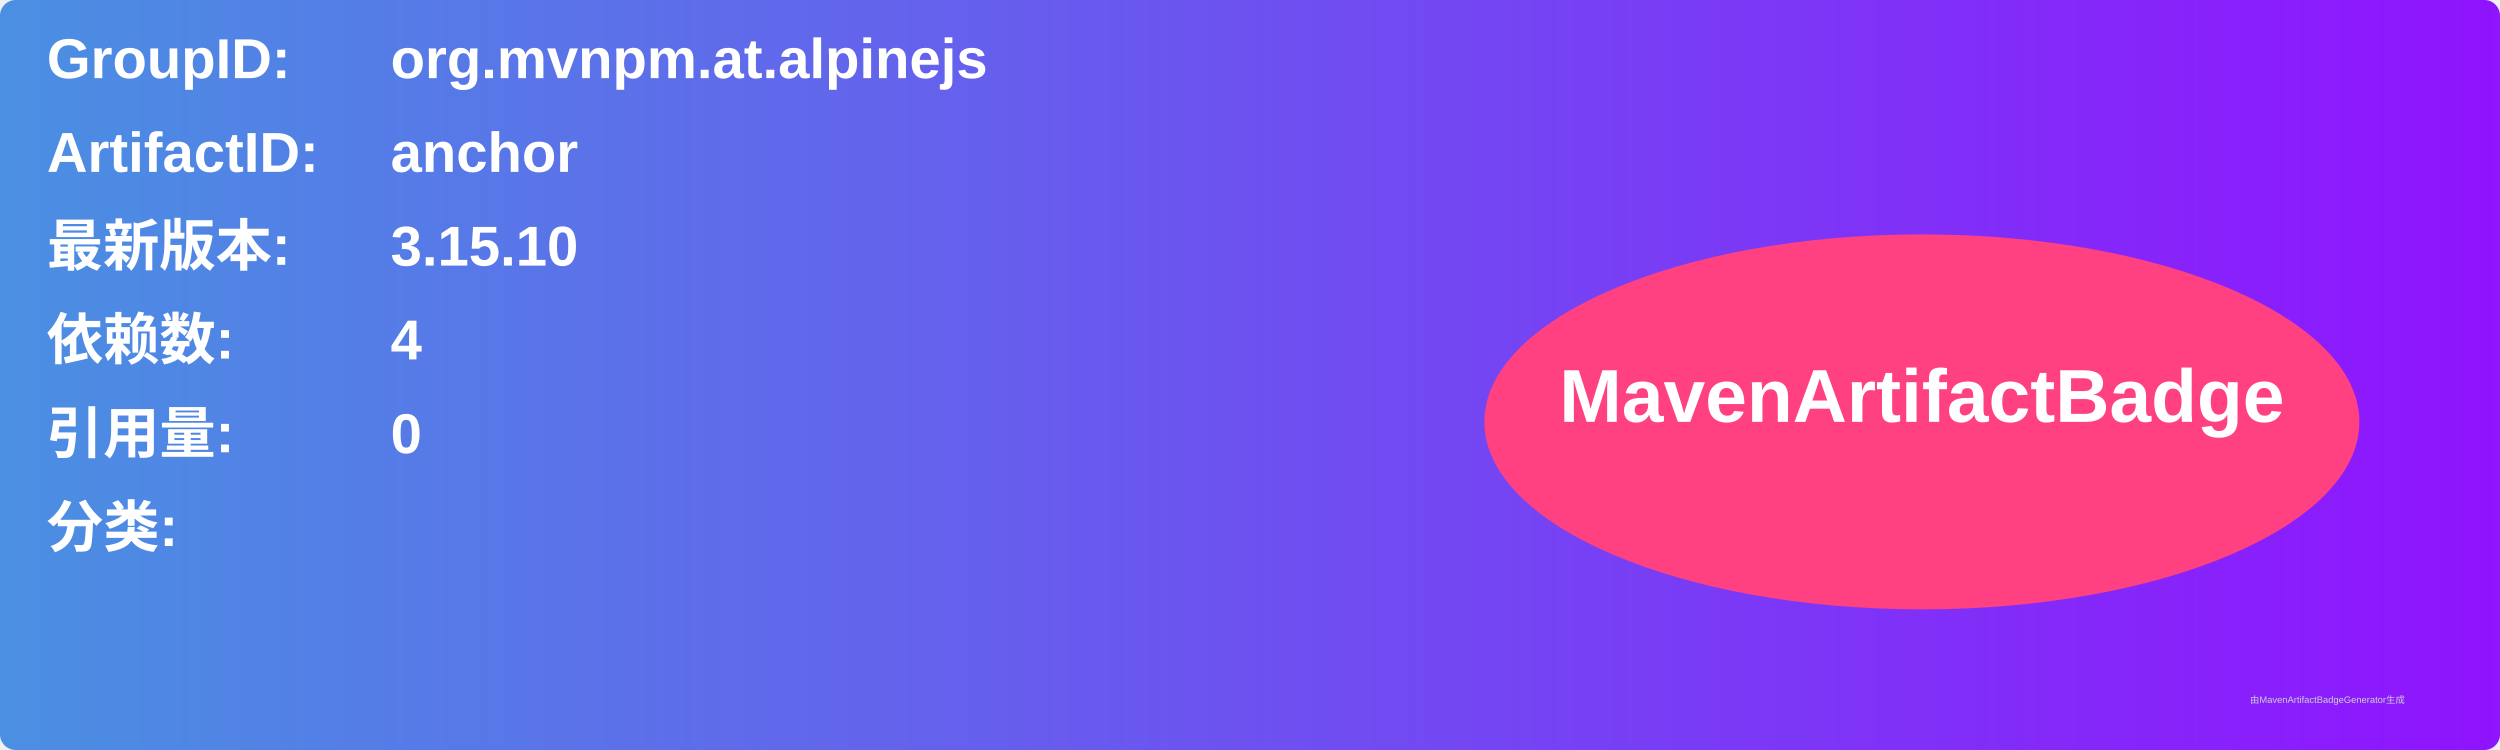
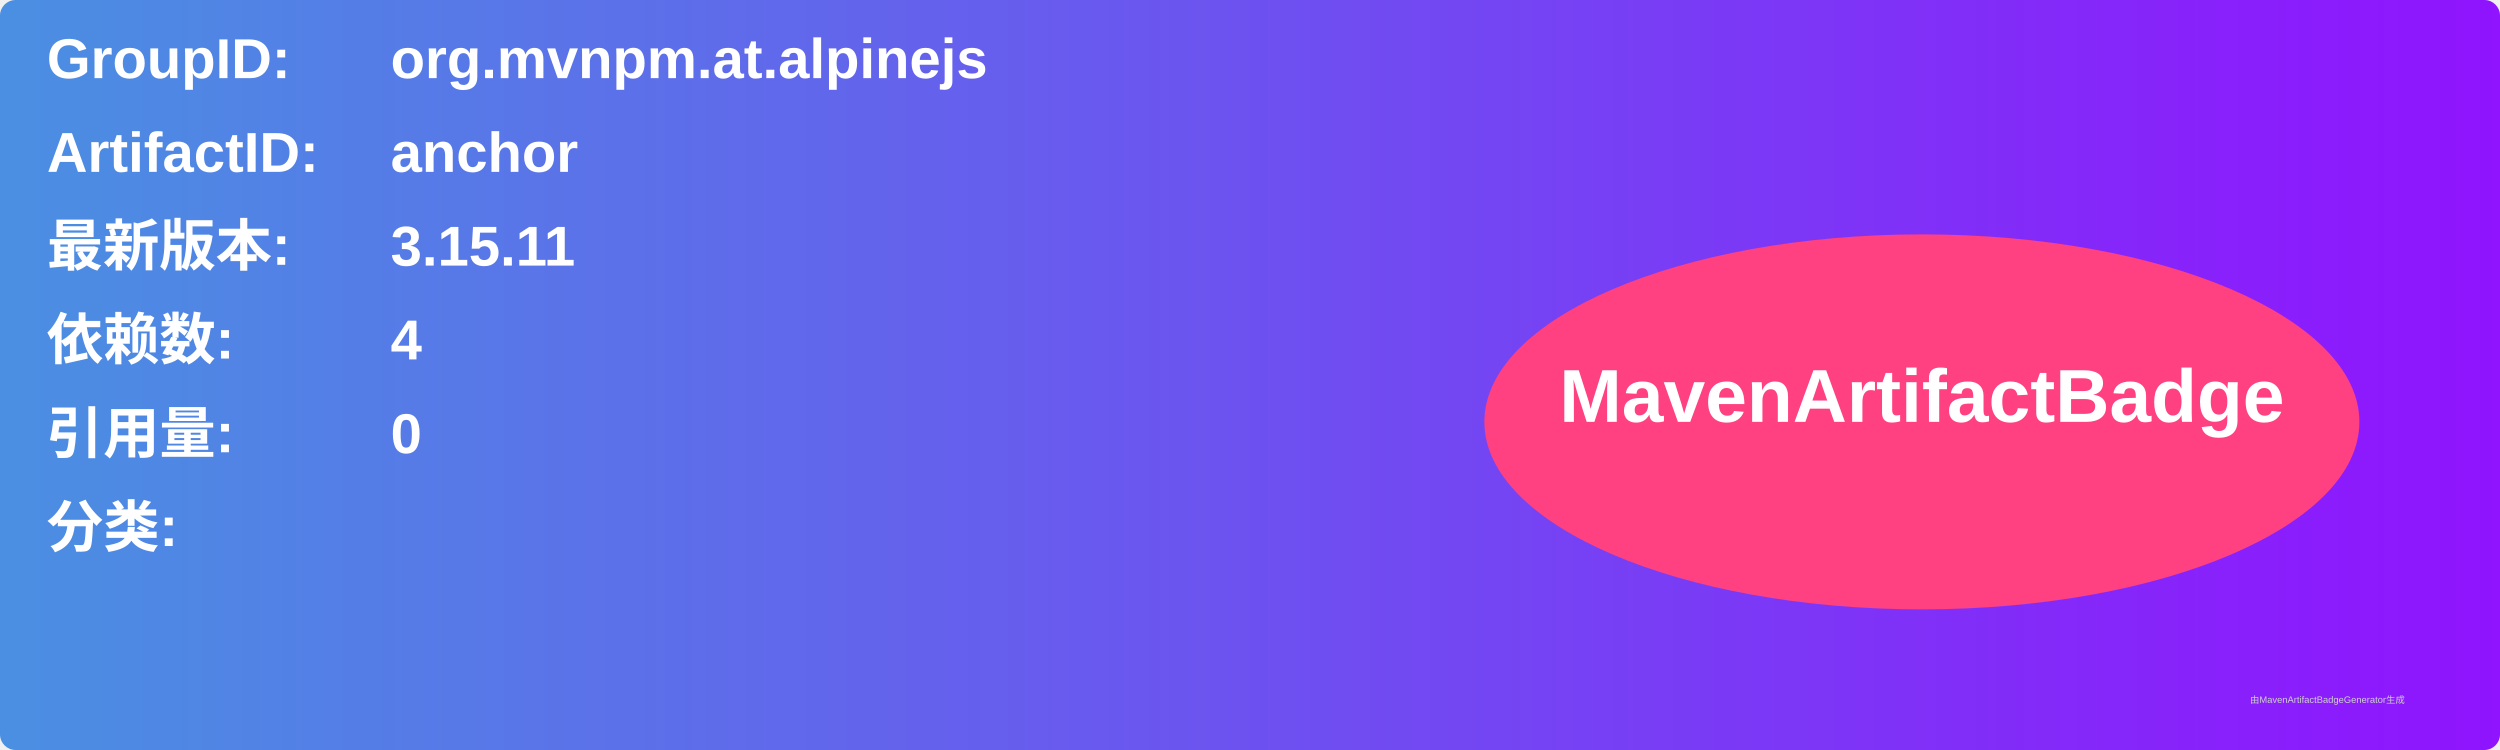
<svg xmlns="http://www.w3.org/2000/svg" width="800" height="240" viewBox="0 0 800 240">
  <linearGradient id="grad" x1="0%" y1="0%" x2="100%" y2="0%">
    <stop offset="0%" stop-color="#4a90e2" />
    <stop offset="100%" stop-color="#9013fe" />
  </linearGradient>
  <rect width="100%" height="100%" rx="5" ry="5" fill="url(#grad)" />
  <g transform="translate(15, 15)">
    <text x="0" y="10" font-family="Arial" font-size="18" fill="white" font-weight="bold" width="260">GroupID:</text>
    <text x="110" y="10" font-family="Arial" font-size="18" fill="white" font-weight="bold" width="460">org.mvnpm.at.alpinejs</text>
    <text x="0" y="40" font-family="Arial" font-size="18" fill="white" font-weight="bold" width="260">ArtifactID:</text>
    <text x="110" y="40" font-family="Arial" font-size="18" fill="white" font-weight="bold" width="460">anchor</text>
    <text x="0" y="70" font-family="Arial" font-size="18" fill="white" font-weight="bold">最新版本:</text>
    <text x="110" y="70" font-family="Arial" font-size="18" fill="white" font-weight="bold">
-       <tspan font-weight="bold">3.15.10</tspan>
+       <tspan font-weight="bold">3.15.11</tspan>
    </text>
    <text x="0" y="100" font-family="Arial" font-size="18" fill="white" font-weight="bold">依赖数: </text>
    <text x="110" y="100" font-family="Arial" font-size="18" fill="white">
      <tspan font-weight="bold">4</tspan>
    </text>
    <text x="0" y="130" font-family="Arial" font-size="18" fill="white" font-weight="bold">引用量: </text>
    <text x="110" y="130" font-family="Arial" font-size="18" fill="white">
      <tspan font-weight="bold">0</tspan>
    </text>
    <text x="0" y="160" font-family="Arial" font-size="18" fill="white" font-weight="bold">分类:</text>
    <text x="10" y="190" font-family="Arial" font-size="10" fill="white">
      <tspan font-weight="bold" />
    </text>
    <ellipse cx="600" cy="120" rx="140" ry="60" fill="#ff4081" />
    <text x="600" y="120" text-anchor="middle" font-family="Arial" font-size="24" fill="white" font-weight="bold">MavenArtifactBadge</text>
  </g>
  <text x="720" y="225" font-family="Arial" font-size="3" fill="#d0d0d0">由MavenArtifactBadgeGenerator生成</text>
</svg>
